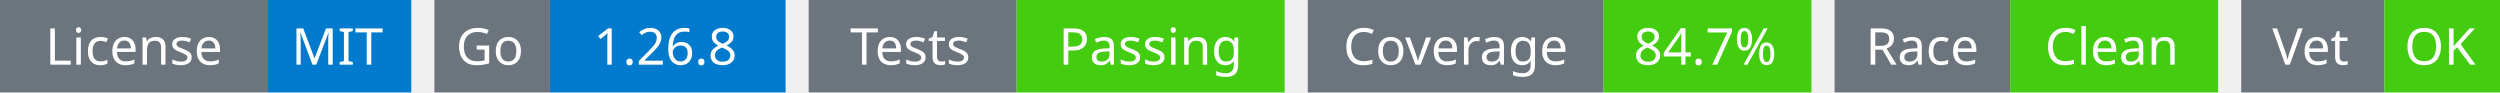
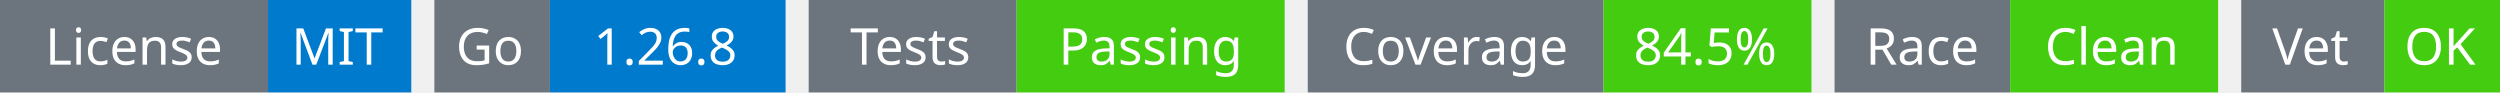
<svg xmlns="http://www.w3.org/2000/svg" width="541" height="20" viewBox="0 0 541 20">
  <g transform="translate(0, 0)">
    <rect x="0" y="0" width="58" height="20" fill="#6c757d" />
    <rect x="58" y="0" width="31" height="20" fill="#007acc" />
    <text x="29" y="14" text-anchor="middle" font-family="sans-serif" font-size="11" fill="white">License</text>
    <text x="73" y="14" text-anchor="middle" font-family="sans-serif" font-size="11" fill="white">MIT</text>
  </g>
  <g transform="translate(94, 0)">
    <rect x="0" y="0" width="25" height="20" fill="#6c757d" />
    <rect x="25" y="0" width="51" height="20" fill="#007acc" />
    <text x="12" y="14" text-anchor="middle" font-family="sans-serif" font-size="11" fill="white">Go</text>
    <text x="50" y="14" text-anchor="middle" font-family="sans-serif" font-size="11" fill="white">1.26.8</text>
  </g>
  <g transform="translate(175, 0)">
    <rect x="0" y="0" width="45" height="20" fill="#6c757d" />
    <rect x="45" y="0" width="58" height="20" fill="#4c1" />
    <text x="22" y="14" text-anchor="middle" font-family="sans-serif" font-size="11" fill="white">Tests</text>
    <text x="74" y="14" text-anchor="middle" font-family="sans-serif" font-size="11" fill="white">Passing</text>
  </g>
  <g transform="translate(283, 0)">
    <rect x="0" y="0" width="64" height="20" fill="#6c757d" />
    <rect x="64" y="0" width="45" height="20" fill="#4c1" />
    <text x="32" y="14" text-anchor="middle" font-family="sans-serif" font-size="11" fill="white">Coverage</text>
-     <text x="86" y="14" text-anchor="middle" font-family="sans-serif" font-size="11" fill="white">84.7%</text>
+     <text x="86" y="14" text-anchor="middle" font-family="sans-serif" font-size="11" fill="white">84.5%</text>
  </g>
  <g transform="translate(397, 0)">
    <rect x="0" y="0" width="38" height="20" fill="#6c757d" />
    <rect x="38" y="0" width="45" height="20" fill="#4c1" />
    <text x="19" y="14" text-anchor="middle" font-family="sans-serif" font-size="11" fill="white">Race</text>
    <text x="60" y="14" text-anchor="middle" font-family="sans-serif" font-size="11" fill="white">Clean</text>
  </g>
  <g transform="translate(485, 0)">
    <rect x="0" y="0" width="31" height="20" fill="#6c757d" />
    <rect x="31" y="0" width="25" height="20" fill="#4c1" />
    <text x="15" y="14" text-anchor="middle" font-family="sans-serif" font-size="11" fill="white">Vet</text>
    <text x="43" y="14" text-anchor="middle" font-family="sans-serif" font-size="11" fill="white">OK</text>
  </g>
</svg>
